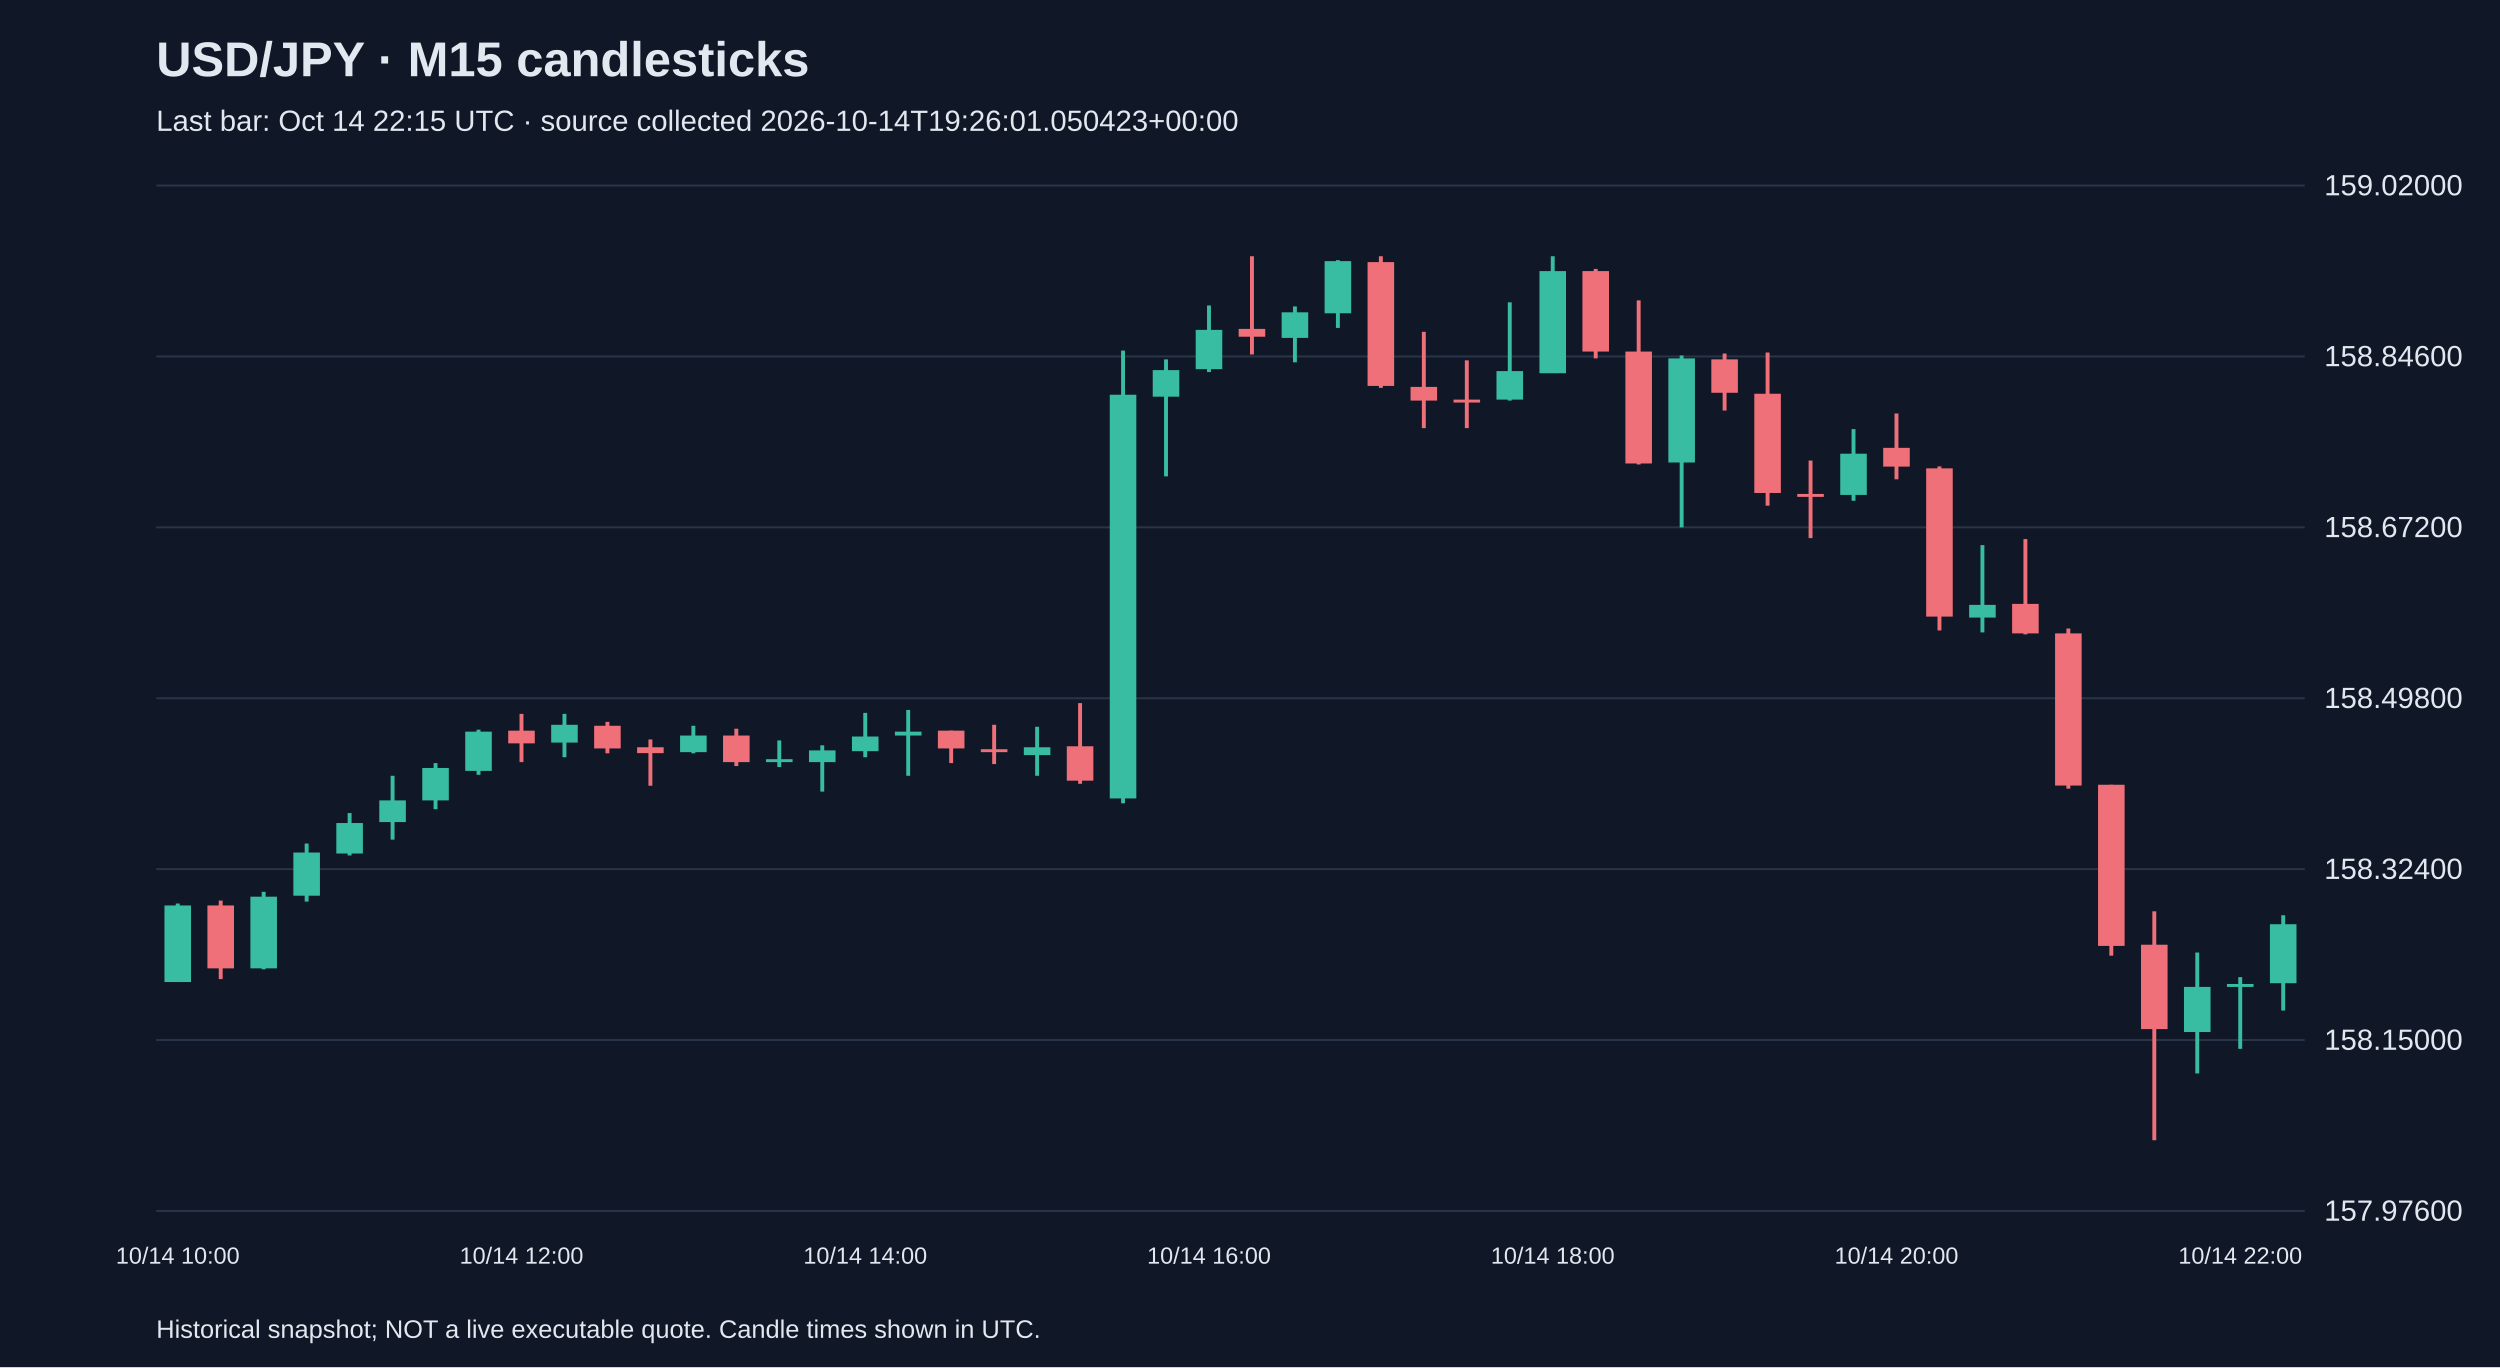
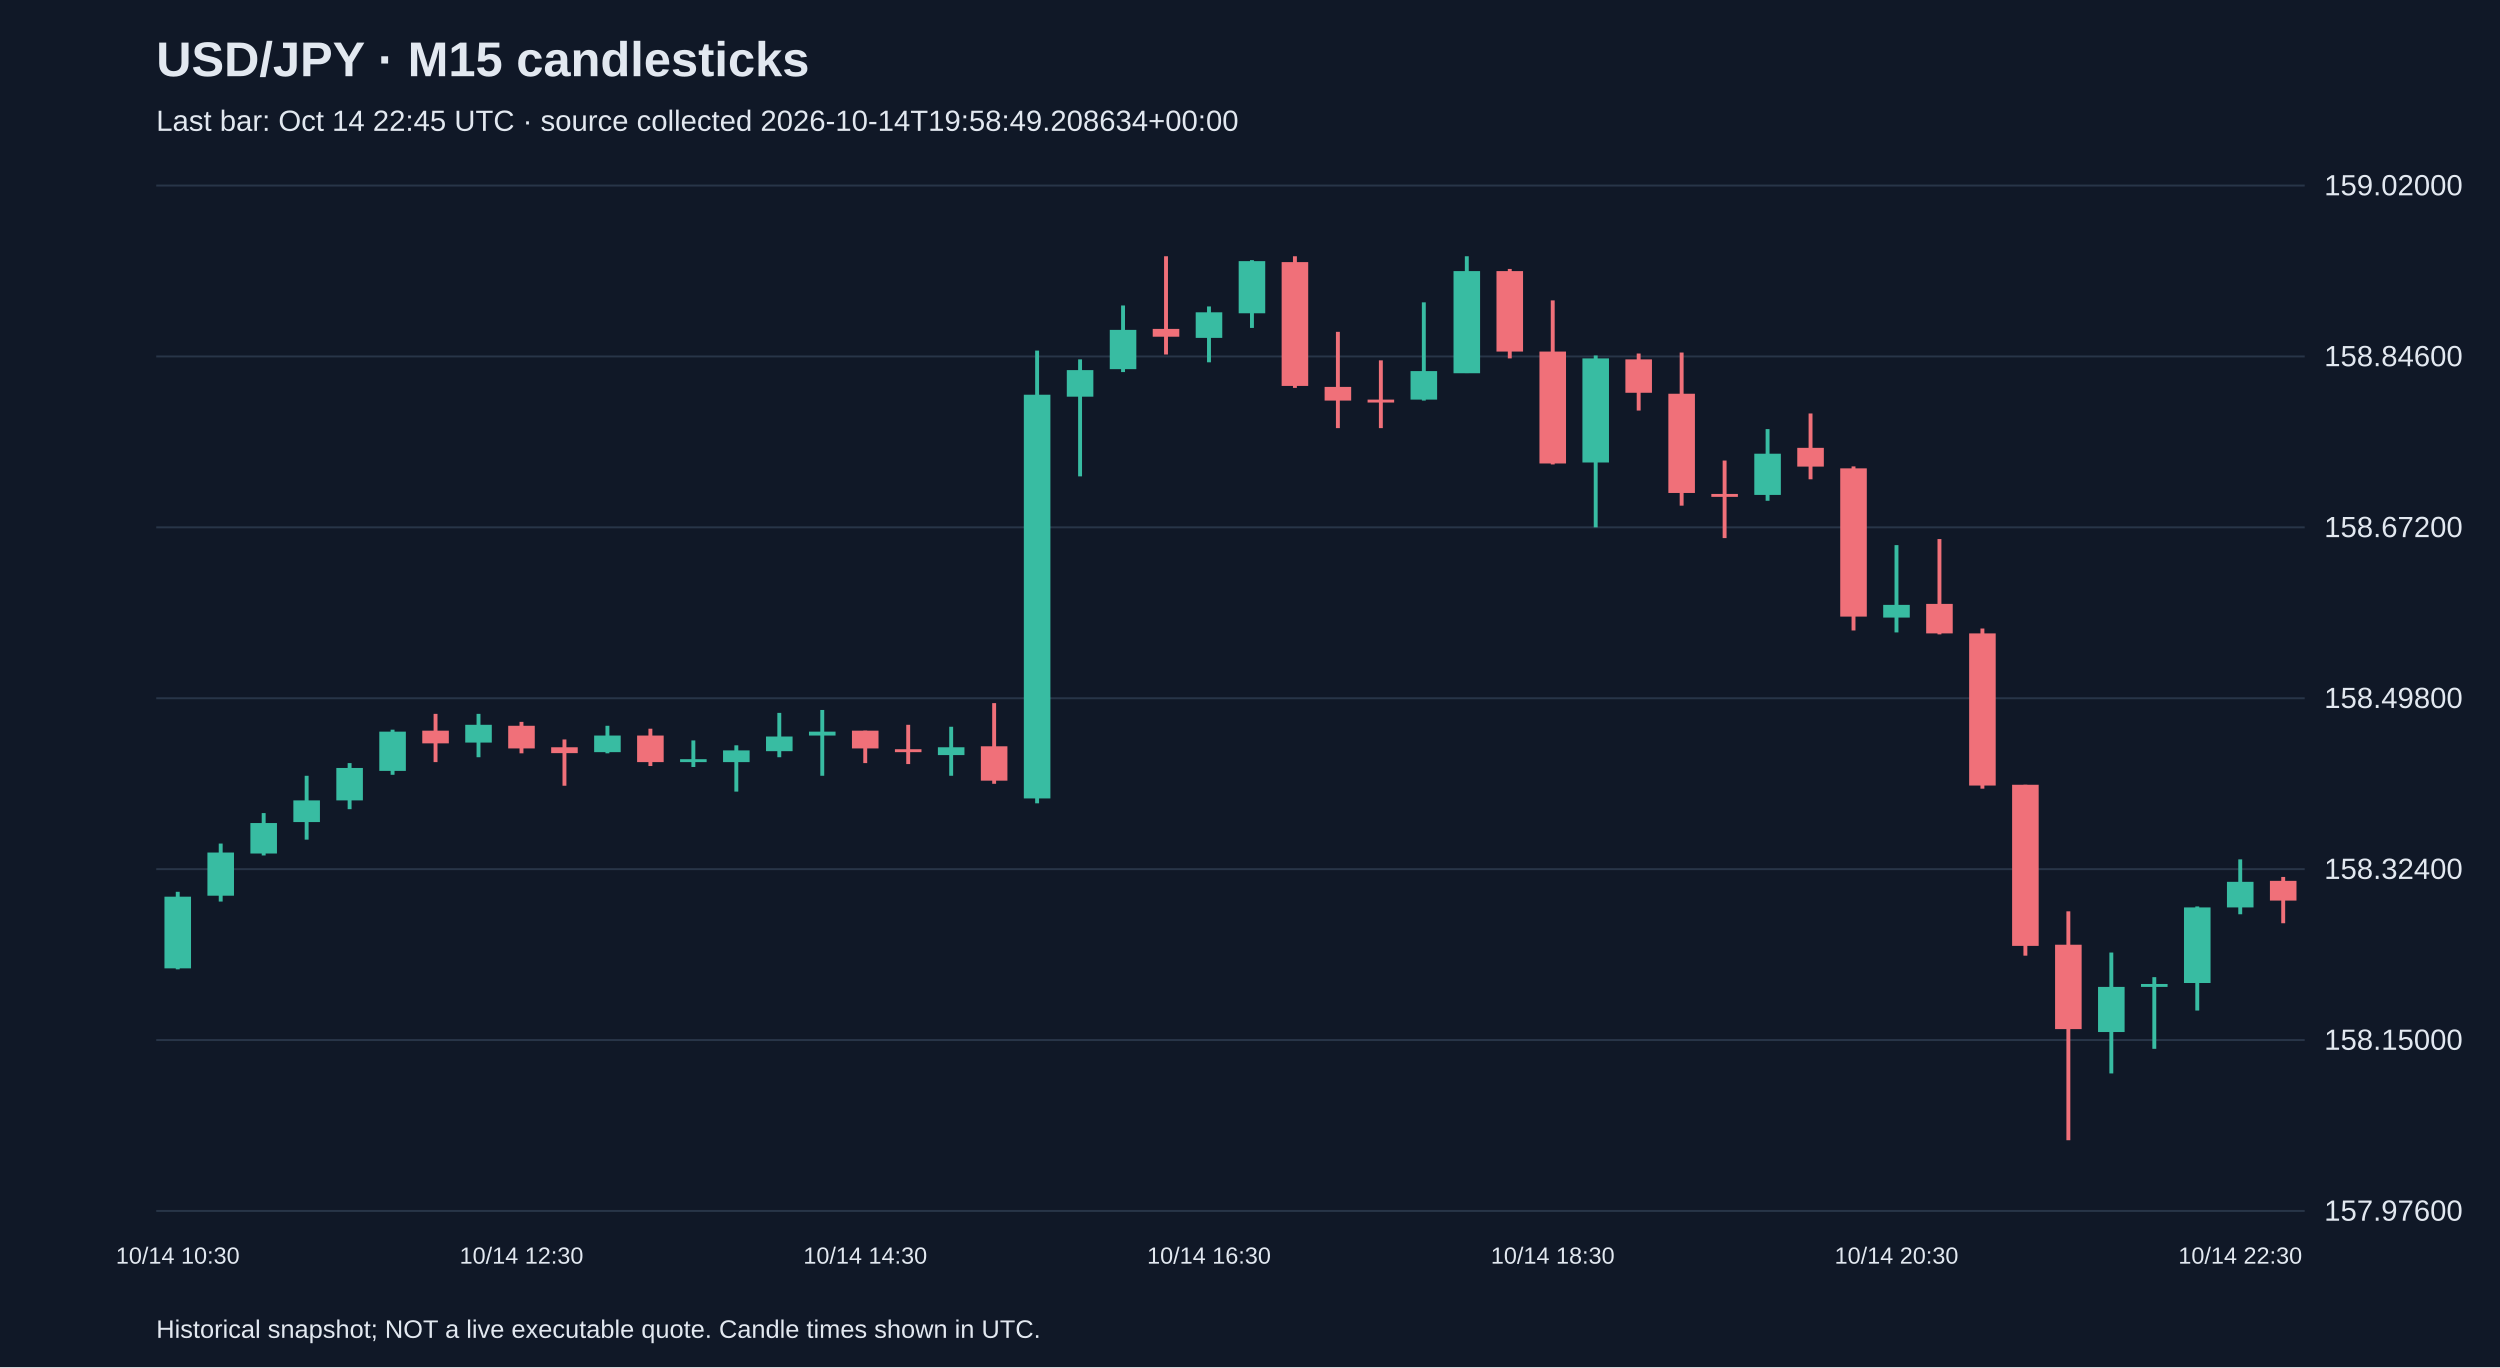
<svg xmlns="http://www.w3.org/2000/svg" viewBox="0 0 1280 700">
  <rect width="100%" height="100%" fill="#101827" />
  <style>text{font-family:Arial,sans-serif;fill:#e2e8f0}</style>
  <text x="80" y="39" font-size="25" font-weight="bold">USD/JPY · M15 candlesticks</text>
-   <text x="80" y="67" font-size="15" fill="#a6b1c5">Last bar: Oct 14 22:15 UTC · source collected 2026-10-14T19:26:01.050423+00:00</text>
+   <text x="80" y="67" font-size="15" fill="#a6b1c5">Last bar: Oct 14 22:45 UTC · source collected 2026-10-14T19:58:49.208634+00:00</text>
  <line x1="80" y1="620.0" x2="1180" y2="620.0" stroke="#283548" />
  <text x="1190" y="625.0" font-size="15">157.97600</text>
  <line x1="80" y1="532.5" x2="1180" y2="532.5" stroke="#283548" />
  <text x="1190" y="537.5" font-size="15">158.15000</text>
  <line x1="80" y1="445.0" x2="1180" y2="445.0" stroke="#283548" />
  <text x="1190" y="450.0" font-size="15">158.32400</text>
  <line x1="80" y1="357.5" x2="1180" y2="357.5" stroke="#283548" />
  <text x="1190" y="362.5" font-size="15">158.49800</text>
  <line x1="80" y1="270.0" x2="1180" y2="270.0" stroke="#283548" />
  <text x="1190" y="275.0" font-size="15">158.67200</text>
  <line x1="80" y1="182.5" x2="1180" y2="182.5" stroke="#283548" />
  <text x="1190" y="187.5" font-size="15">158.84600</text>
  <line x1="80" y1="95.0" x2="1180" y2="95.0" stroke="#283548" />
  <text x="1190" y="100.0" font-size="15">159.02000</text>
-   <line x1="91.0" y1="462.6" x2="91.0" y2="502.8" stroke="#38bca2" stroke-width="2" />
-   <rect x="84.2" y="463.6" width="13.6" height="39.2" fill="#38bca2" />
-   <text x="91.0" y="647" text-anchor="middle" font-size="12">10/14 10:00</text>
-   <line x1="113.0" y1="461.1" x2="113.0" y2="501.3" stroke="#f07079" stroke-width="2" />
-   <rect x="106.2" y="463.6" width="13.6" height="32.2" fill="#f07079" />
-   <line x1="135.0" y1="456.6" x2="135.0" y2="496.3" stroke="#38bca2" stroke-width="2" />
-   <rect x="128.2" y="459.1" width="13.6" height="36.7" fill="#38bca2" />
-   <line x1="157.0" y1="431.9" x2="157.0" y2="461.6" stroke="#38bca2" stroke-width="2" />
-   <rect x="150.2" y="436.5" width="13.6" height="22.1" fill="#38bca2" />
-   <line x1="179.0" y1="416.3" x2="179.0" y2="438.0" stroke="#38bca2" stroke-width="2" />
-   <rect x="172.2" y="421.4" width="13.6" height="15.6" fill="#38bca2" />
-   <line x1="201.0" y1="397.2" x2="201.0" y2="429.9" stroke="#38bca2" stroke-width="2" />
-   <rect x="194.2" y="409.8" width="13.6" height="11.1" fill="#38bca2" />
-   <line x1="223.0" y1="390.7" x2="223.0" y2="414.3" stroke="#38bca2" stroke-width="2" />
-   <rect x="216.2" y="393.2" width="13.6" height="16.6" fill="#38bca2" />
-   <line x1="245.0" y1="373.6" x2="245.0" y2="396.7" stroke="#38bca2" stroke-width="2" />
-   <rect x="238.2" y="374.6" width="13.6" height="20.1" fill="#38bca2" />
-   <line x1="267.0" y1="365.5" x2="267.0" y2="390.2" stroke="#f07079" stroke-width="2" />
-   <rect x="260.2" y="374.1" width="13.6" height="6.5" fill="#f07079" />
-   <text x="267.0" y="647" text-anchor="middle" font-size="12">10/14 12:00</text>
-   <line x1="289.0" y1="365.5" x2="289.0" y2="387.7" stroke="#38bca2" stroke-width="2" />
-   <rect x="282.2" y="371.1" width="13.6" height="9.1" fill="#38bca2" />
-   <line x1="311.0" y1="369.6" x2="311.0" y2="385.7" stroke="#f07079" stroke-width="2" />
-   <rect x="304.2" y="371.6" width="13.6" height="11.6" fill="#f07079" />
-   <line x1="333.0" y1="378.6" x2="333.0" y2="402.3" stroke="#f07079" stroke-width="2" />
-   <rect x="326.2" y="382.6" width="13.6" height="3.0" fill="#f07079" />
-   <line x1="355.0" y1="371.6" x2="355.0" y2="385.7" stroke="#38bca2" stroke-width="2" />
-   <rect x="348.2" y="376.6" width="13.6" height="8.5" fill="#38bca2" />
-   <line x1="377.0" y1="373.1" x2="377.0" y2="392.2" stroke="#f07079" stroke-width="2" />
-   <rect x="370.2" y="376.6" width="13.6" height="13.6" fill="#f07079" />
-   <line x1="399.0" y1="379.1" x2="399.0" y2="392.7" stroke="#38bca2" stroke-width="2" />
-   <rect x="392.2" y="388.7" width="13.6" height="1.5" fill="#38bca2" />
-   <line x1="421.0" y1="381.6" x2="421.0" y2="405.3" stroke="#38bca2" stroke-width="2" />
-   <rect x="414.2" y="384.2" width="13.6" height="6.0" fill="#38bca2" />
-   <line x1="443.0" y1="365.0" x2="443.0" y2="387.7" stroke="#38bca2" stroke-width="2" />
-   <rect x="436.2" y="377.1" width="13.6" height="7.5" fill="#38bca2" />
-   <text x="443.0" y="647" text-anchor="middle" font-size="12">10/14 14:00</text>
-   <line x1="465.0" y1="363.5" x2="465.0" y2="397.2" stroke="#38bca2" stroke-width="2" />
-   <rect x="458.2" y="374.6" width="13.6" height="2.0" fill="#38bca2" />
-   <line x1="487.0" y1="374.1" x2="487.0" y2="390.7" stroke="#f07079" stroke-width="2" />
-   <rect x="480.2" y="374.1" width="13.6" height="9.1" fill="#f07079" />
-   <line x1="509.0" y1="371.1" x2="509.0" y2="391.2" stroke="#f07079" stroke-width="2" />
-   <rect x="502.2" y="383.6" width="13.6" height="1.5" fill="#f07079" />
-   <line x1="531.0" y1="372.1" x2="531.0" y2="397.2" stroke="#38bca2" stroke-width="2" />
-   <rect x="524.2" y="382.6" width="13.6" height="4.0" fill="#38bca2" />
-   <line x1="553.0" y1="360.0" x2="553.0" y2="401.3" stroke="#f07079" stroke-width="2" />
-   <rect x="546.2" y="382.1" width="13.6" height="17.6" fill="#f07079" />
-   <line x1="575.0" y1="179.5" x2="575.0" y2="411.3" stroke="#38bca2" stroke-width="2" />
-   <rect x="568.2" y="202.1" width="13.6" height="206.7" fill="#38bca2" />
-   <line x1="597.0" y1="184.0" x2="597.0" y2="243.9" stroke="#38bca2" stroke-width="2" />
-   <rect x="590.2" y="189.5" width="13.6" height="13.6" fill="#38bca2" />
-   <line x1="619.0" y1="156.4" x2="619.0" y2="190.5" stroke="#38bca2" stroke-width="2" />
-   <rect x="612.2" y="168.9" width="13.6" height="20.1" fill="#38bca2" />
-   <text x="619.0" y="647" text-anchor="middle" font-size="12">10/14 16:00</text>
-   <line x1="641.0" y1="131.2" x2="641.0" y2="181.5" stroke="#f07079" stroke-width="2" />
-   <rect x="634.2" y="168.4" width="13.6" height="4.0" fill="#f07079" />
-   <line x1="663.0" y1="156.9" x2="663.0" y2="185.5" stroke="#38bca2" stroke-width="2" />
-   <rect x="656.2" y="159.9" width="13.6" height="13.1" fill="#38bca2" />
-   <line x1="685.0" y1="133.2" x2="685.0" y2="167.9" stroke="#38bca2" stroke-width="2" />
-   <rect x="678.2" y="133.7" width="13.6" height="26.7" fill="#38bca2" />
-   <line x1="707.0" y1="131.2" x2="707.0" y2="198.6" stroke="#f07079" stroke-width="2" />
-   <rect x="700.2" y="134.2" width="13.6" height="63.4" fill="#f07079" />
-   <line x1="729.0" y1="169.9" x2="729.0" y2="219.2" stroke="#f07079" stroke-width="2" />
-   <rect x="722.2" y="198.1" width="13.6" height="7.0" fill="#f07079" />
-   <line x1="751.0" y1="184.5" x2="751.0" y2="219.2" stroke="#f07079" stroke-width="2" />
-   <rect x="744.2" y="204.6" width="13.6" height="1.5" fill="#f07079" />
-   <line x1="773.0" y1="154.8" x2="773.0" y2="205.1" stroke="#38bca2" stroke-width="2" />
-   <rect x="766.2" y="190.0" width="13.6" height="14.6" fill="#38bca2" />
-   <line x1="795.0" y1="131.2" x2="795.0" y2="191.0" stroke="#38bca2" stroke-width="2" />
-   <rect x="788.2" y="138.8" width="13.6" height="52.3" fill="#38bca2" />
-   <text x="795.0" y="647" text-anchor="middle" font-size="12">10/14 18:00</text>
-   <line x1="817.0" y1="137.7" x2="817.0" y2="183.5" stroke="#f07079" stroke-width="2" />
-   <rect x="810.2" y="138.8" width="13.6" height="41.2" fill="#f07079" />
-   <line x1="839.0" y1="153.8" x2="839.0" y2="237.8" stroke="#f07079" stroke-width="2" />
-   <rect x="832.2" y="180.0" width="13.6" height="57.3" fill="#f07079" />
-   <line x1="861.0" y1="182.0" x2="861.0" y2="270.0" stroke="#38bca2" stroke-width="2" />
-   <rect x="854.2" y="183.5" width="13.6" height="53.3" fill="#38bca2" />
-   <line x1="883.0" y1="181.0" x2="883.0" y2="210.2" stroke="#f07079" stroke-width="2" />
-   <rect x="876.2" y="184.0" width="13.6" height="17.1" fill="#f07079" />
-   <line x1="905.0" y1="180.5" x2="905.0" y2="258.9" stroke="#f07079" stroke-width="2" />
-   <rect x="898.2" y="201.6" width="13.6" height="50.8" fill="#f07079" />
-   <line x1="927.0" y1="235.8" x2="927.0" y2="275.5" stroke="#f07079" stroke-width="2" />
-   <rect x="920.2" y="252.9" width="13.6" height="1.5" fill="#f07079" />
-   <line x1="949.0" y1="219.7" x2="949.0" y2="256.4" stroke="#38bca2" stroke-width="2" />
-   <rect x="942.2" y="232.3" width="13.6" height="21.1" fill="#38bca2" />
-   <line x1="971.0" y1="211.7" x2="971.0" y2="245.4" stroke="#f07079" stroke-width="2" />
-   <rect x="964.2" y="229.3" width="13.6" height="9.6" fill="#f07079" />
-   <text x="971.0" y="647" text-anchor="middle" font-size="12">10/14 20:00</text>
-   <line x1="993.0" y1="238.8" x2="993.0" y2="322.8" stroke="#f07079" stroke-width="2" />
-   <rect x="986.2" y="239.8" width="13.6" height="75.9" fill="#f07079" />
-   <line x1="1015.0" y1="279.1" x2="1015.0" y2="323.8" stroke="#38bca2" stroke-width="2" />
-   <rect x="1008.2" y="309.7" width="13.6" height="6.5" fill="#38bca2" />
-   <line x1="1037.0" y1="276.0" x2="1037.0" y2="324.8" stroke="#f07079" stroke-width="2" />
-   <rect x="1030.2" y="309.2" width="13.6" height="15.1" fill="#f07079" />
-   <line x1="1059.0" y1="321.8" x2="1059.0" y2="403.8" stroke="#f07079" stroke-width="2" />
-   <rect x="1052.2" y="324.3" width="13.6" height="77.9" fill="#f07079" />
-   <line x1="1081.0" y1="401.8" x2="1081.0" y2="489.3" stroke="#f07079" stroke-width="2" />
-   <rect x="1074.2" y="401.8" width="13.6" height="82.5" fill="#f07079" />
-   <line x1="1103.0" y1="466.6" x2="1103.0" y2="583.8" stroke="#f07079" stroke-width="2" />
-   <rect x="1096.2" y="483.7" width="13.6" height="43.2" fill="#f07079" />
-   <line x1="1125.0" y1="487.7" x2="1125.0" y2="549.6" stroke="#38bca2" stroke-width="2" />
-   <rect x="1118.2" y="505.3" width="13.6" height="23.1" fill="#38bca2" />
-   <line x1="1147.0" y1="500.3" x2="1147.0" y2="537.0" stroke="#38bca2" stroke-width="2" />
-   <rect x="1140.2" y="503.8" width="13.6" height="1.5" fill="#38bca2" />
-   <text x="1147.0" y="647" text-anchor="middle" font-size="12">10/14 22:00</text>
-   <line x1="1169.0" y1="468.6" x2="1169.0" y2="517.4" stroke="#38bca2" stroke-width="2" />
-   <rect x="1162.2" y="473.2" width="13.6" height="30.2" fill="#38bca2" />
+   <line x1="91.0" y1="456.6" x2="91.0" y2="496.3" stroke="#38bca2" stroke-width="2" />
+   <rect x="84.2" y="459.1" width="13.6" height="36.7" fill="#38bca2" />
+   <text x="91.0" y="647" text-anchor="middle" font-size="12">10/14 10:30</text>
+   <line x1="113.0" y1="431.9" x2="113.0" y2="461.6" stroke="#38bca2" stroke-width="2" />
+   <rect x="106.2" y="436.5" width="13.6" height="22.1" fill="#38bca2" />
+   <line x1="135.0" y1="416.3" x2="135.0" y2="438.0" stroke="#38bca2" stroke-width="2" />
+   <rect x="128.2" y="421.4" width="13.6" height="15.6" fill="#38bca2" />
+   <line x1="157.0" y1="397.2" x2="157.0" y2="429.9" stroke="#38bca2" stroke-width="2" />
+   <rect x="150.2" y="409.8" width="13.6" height="11.1" fill="#38bca2" />
+   <line x1="179.0" y1="390.7" x2="179.0" y2="414.3" stroke="#38bca2" stroke-width="2" />
+   <rect x="172.2" y="393.2" width="13.6" height="16.6" fill="#38bca2" />
+   <line x1="201.0" y1="373.6" x2="201.0" y2="396.7" stroke="#38bca2" stroke-width="2" />
+   <rect x="194.2" y="374.6" width="13.6" height="20.1" fill="#38bca2" />
+   <line x1="223.0" y1="365.5" x2="223.0" y2="390.2" stroke="#f07079" stroke-width="2" />
+   <rect x="216.2" y="374.1" width="13.6" height="6.5" fill="#f07079" />
+   <line x1="245.0" y1="365.5" x2="245.0" y2="387.7" stroke="#38bca2" stroke-width="2" />
+   <rect x="238.2" y="371.1" width="13.6" height="9.1" fill="#38bca2" />
+   <line x1="267.0" y1="369.6" x2="267.0" y2="385.7" stroke="#f07079" stroke-width="2" />
+   <rect x="260.2" y="371.6" width="13.6" height="11.6" fill="#f07079" />
+   <text x="267.0" y="647" text-anchor="middle" font-size="12">10/14 12:30</text>
+   <line x1="289.0" y1="378.6" x2="289.0" y2="402.3" stroke="#f07079" stroke-width="2" />
+   <rect x="282.2" y="382.6" width="13.6" height="3.0" fill="#f07079" />
+   <line x1="311.0" y1="371.6" x2="311.0" y2="385.7" stroke="#38bca2" stroke-width="2" />
+   <rect x="304.2" y="376.6" width="13.6" height="8.5" fill="#38bca2" />
+   <line x1="333.0" y1="373.1" x2="333.0" y2="392.2" stroke="#f07079" stroke-width="2" />
+   <rect x="326.2" y="376.6" width="13.6" height="13.6" fill="#f07079" />
+   <line x1="355.0" y1="379.1" x2="355.0" y2="392.7" stroke="#38bca2" stroke-width="2" />
+   <rect x="348.2" y="388.7" width="13.6" height="1.5" fill="#38bca2" />
+   <line x1="377.0" y1="381.6" x2="377.0" y2="405.3" stroke="#38bca2" stroke-width="2" />
+   <rect x="370.2" y="384.2" width="13.6" height="6.0" fill="#38bca2" />
+   <line x1="399.0" y1="365.0" x2="399.0" y2="387.7" stroke="#38bca2" stroke-width="2" />
+   <rect x="392.2" y="377.1" width="13.6" height="7.5" fill="#38bca2" />
+   <line x1="421.0" y1="363.5" x2="421.0" y2="397.2" stroke="#38bca2" stroke-width="2" />
+   <rect x="414.2" y="374.6" width="13.6" height="2.0" fill="#38bca2" />
+   <line x1="443.0" y1="374.1" x2="443.0" y2="390.7" stroke="#f07079" stroke-width="2" />
+   <rect x="436.2" y="374.1" width="13.6" height="9.1" fill="#f07079" />
+   <text x="443.0" y="647" text-anchor="middle" font-size="12">10/14 14:30</text>
+   <line x1="465.0" y1="371.1" x2="465.0" y2="391.2" stroke="#f07079" stroke-width="2" />
+   <rect x="458.2" y="383.6" width="13.6" height="1.5" fill="#f07079" />
+   <line x1="487.0" y1="372.1" x2="487.0" y2="397.2" stroke="#38bca2" stroke-width="2" />
+   <rect x="480.2" y="382.6" width="13.6" height="4.0" fill="#38bca2" />
+   <line x1="509.0" y1="360.0" x2="509.0" y2="401.3" stroke="#f07079" stroke-width="2" />
+   <rect x="502.2" y="382.1" width="13.6" height="17.6" fill="#f07079" />
+   <line x1="531.0" y1="179.5" x2="531.0" y2="411.3" stroke="#38bca2" stroke-width="2" />
+   <rect x="524.2" y="202.1" width="13.6" height="206.7" fill="#38bca2" />
+   <line x1="553.0" y1="184.0" x2="553.0" y2="243.9" stroke="#38bca2" stroke-width="2" />
+   <rect x="546.2" y="189.5" width="13.6" height="13.6" fill="#38bca2" />
+   <line x1="575.0" y1="156.4" x2="575.0" y2="190.5" stroke="#38bca2" stroke-width="2" />
+   <rect x="568.2" y="168.9" width="13.6" height="20.1" fill="#38bca2" />
+   <line x1="597.0" y1="131.2" x2="597.0" y2="181.5" stroke="#f07079" stroke-width="2" />
+   <rect x="590.2" y="168.4" width="13.6" height="4.0" fill="#f07079" />
+   <line x1="619.0" y1="156.9" x2="619.0" y2="185.5" stroke="#38bca2" stroke-width="2" />
+   <rect x="612.2" y="159.9" width="13.6" height="13.1" fill="#38bca2" />
+   <text x="619.0" y="647" text-anchor="middle" font-size="12">10/14 16:30</text>
+   <line x1="641.0" y1="133.2" x2="641.0" y2="167.9" stroke="#38bca2" stroke-width="2" />
+   <rect x="634.2" y="133.7" width="13.6" height="26.7" fill="#38bca2" />
+   <line x1="663.0" y1="131.2" x2="663.0" y2="198.6" stroke="#f07079" stroke-width="2" />
+   <rect x="656.2" y="134.2" width="13.6" height="63.4" fill="#f07079" />
+   <line x1="685.0" y1="169.9" x2="685.0" y2="219.2" stroke="#f07079" stroke-width="2" />
+   <rect x="678.2" y="198.1" width="13.6" height="7.0" fill="#f07079" />
+   <line x1="707.0" y1="184.5" x2="707.0" y2="219.2" stroke="#f07079" stroke-width="2" />
+   <rect x="700.2" y="204.6" width="13.6" height="1.5" fill="#f07079" />
+   <line x1="729.0" y1="154.8" x2="729.0" y2="205.1" stroke="#38bca2" stroke-width="2" />
+   <rect x="722.2" y="190.0" width="13.6" height="14.6" fill="#38bca2" />
+   <line x1="751.0" y1="131.2" x2="751.0" y2="191.0" stroke="#38bca2" stroke-width="2" />
+   <rect x="744.2" y="138.8" width="13.6" height="52.3" fill="#38bca2" />
+   <line x1="773.0" y1="137.7" x2="773.0" y2="183.5" stroke="#f07079" stroke-width="2" />
+   <rect x="766.2" y="138.8" width="13.6" height="41.2" fill="#f07079" />
+   <line x1="795.0" y1="153.8" x2="795.0" y2="237.8" stroke="#f07079" stroke-width="2" />
+   <rect x="788.2" y="180.0" width="13.6" height="57.3" fill="#f07079" />
+   <text x="795.0" y="647" text-anchor="middle" font-size="12">10/14 18:30</text>
+   <line x1="817.0" y1="182.0" x2="817.0" y2="270.0" stroke="#38bca2" stroke-width="2" />
+   <rect x="810.2" y="183.5" width="13.6" height="53.3" fill="#38bca2" />
+   <line x1="839.0" y1="181.0" x2="839.0" y2="210.2" stroke="#f07079" stroke-width="2" />
+   <rect x="832.2" y="184.0" width="13.6" height="17.1" fill="#f07079" />
+   <line x1="861.0" y1="180.5" x2="861.0" y2="258.9" stroke="#f07079" stroke-width="2" />
+   <rect x="854.2" y="201.6" width="13.6" height="50.8" fill="#f07079" />
+   <line x1="883.0" y1="235.8" x2="883.0" y2="275.5" stroke="#f07079" stroke-width="2" />
+   <rect x="876.2" y="252.9" width="13.6" height="1.5" fill="#f07079" />
+   <line x1="905.0" y1="219.7" x2="905.0" y2="256.4" stroke="#38bca2" stroke-width="2" />
+   <rect x="898.2" y="232.3" width="13.6" height="21.1" fill="#38bca2" />
+   <line x1="927.0" y1="211.7" x2="927.0" y2="245.4" stroke="#f07079" stroke-width="2" />
+   <rect x="920.2" y="229.3" width="13.6" height="9.6" fill="#f07079" />
+   <line x1="949.0" y1="238.8" x2="949.0" y2="322.8" stroke="#f07079" stroke-width="2" />
+   <rect x="942.2" y="239.8" width="13.6" height="75.9" fill="#f07079" />
+   <line x1="971.0" y1="279.1" x2="971.0" y2="323.8" stroke="#38bca2" stroke-width="2" />
+   <rect x="964.2" y="309.7" width="13.6" height="6.5" fill="#38bca2" />
+   <text x="971.0" y="647" text-anchor="middle" font-size="12">10/14 20:30</text>
+   <line x1="993.0" y1="276.0" x2="993.0" y2="324.8" stroke="#f07079" stroke-width="2" />
+   <rect x="986.2" y="309.2" width="13.6" height="15.1" fill="#f07079" />
+   <line x1="1015.0" y1="321.8" x2="1015.0" y2="403.8" stroke="#f07079" stroke-width="2" />
+   <rect x="1008.2" y="324.3" width="13.6" height="77.9" fill="#f07079" />
+   <line x1="1037.0" y1="401.8" x2="1037.0" y2="489.3" stroke="#f07079" stroke-width="2" />
+   <rect x="1030.2" y="401.8" width="13.6" height="82.5" fill="#f07079" />
+   <line x1="1059.0" y1="466.6" x2="1059.0" y2="583.8" stroke="#f07079" stroke-width="2" />
+   <rect x="1052.2" y="483.7" width="13.6" height="43.2" fill="#f07079" />
+   <line x1="1081.0" y1="487.7" x2="1081.0" y2="549.6" stroke="#38bca2" stroke-width="2" />
+   <rect x="1074.2" y="505.3" width="13.6" height="23.1" fill="#38bca2" />
+   <line x1="1103.0" y1="500.3" x2="1103.0" y2="537.0" stroke="#38bca2" stroke-width="2" />
+   <rect x="1096.2" y="503.8" width="13.6" height="1.5" fill="#38bca2" />
+   <line x1="1125.0" y1="464.1" x2="1125.0" y2="517.4" stroke="#38bca2" stroke-width="2" />
+   <rect x="1118.2" y="464.6" width="13.6" height="38.7" fill="#38bca2" />
+   <line x1="1147.0" y1="440.0" x2="1147.0" y2="468.1" stroke="#38bca2" stroke-width="2" />
+   <rect x="1140.2" y="451.5" width="13.6" height="13.1" fill="#38bca2" />
+   <text x="1147.0" y="647" text-anchor="middle" font-size="12">10/14 22:30</text>
+   <line x1="1169.0" y1="449.0" x2="1169.0" y2="472.7" stroke="#f07079" stroke-width="2" />
+   <rect x="1162.2" y="451.0" width="13.6" height="10.1" fill="#f07079" />
  <text x="80" y="685" font-size="13">Historical snapshot; NOT a live executable quote. Candle times shown in UTC.</text>
</svg>
